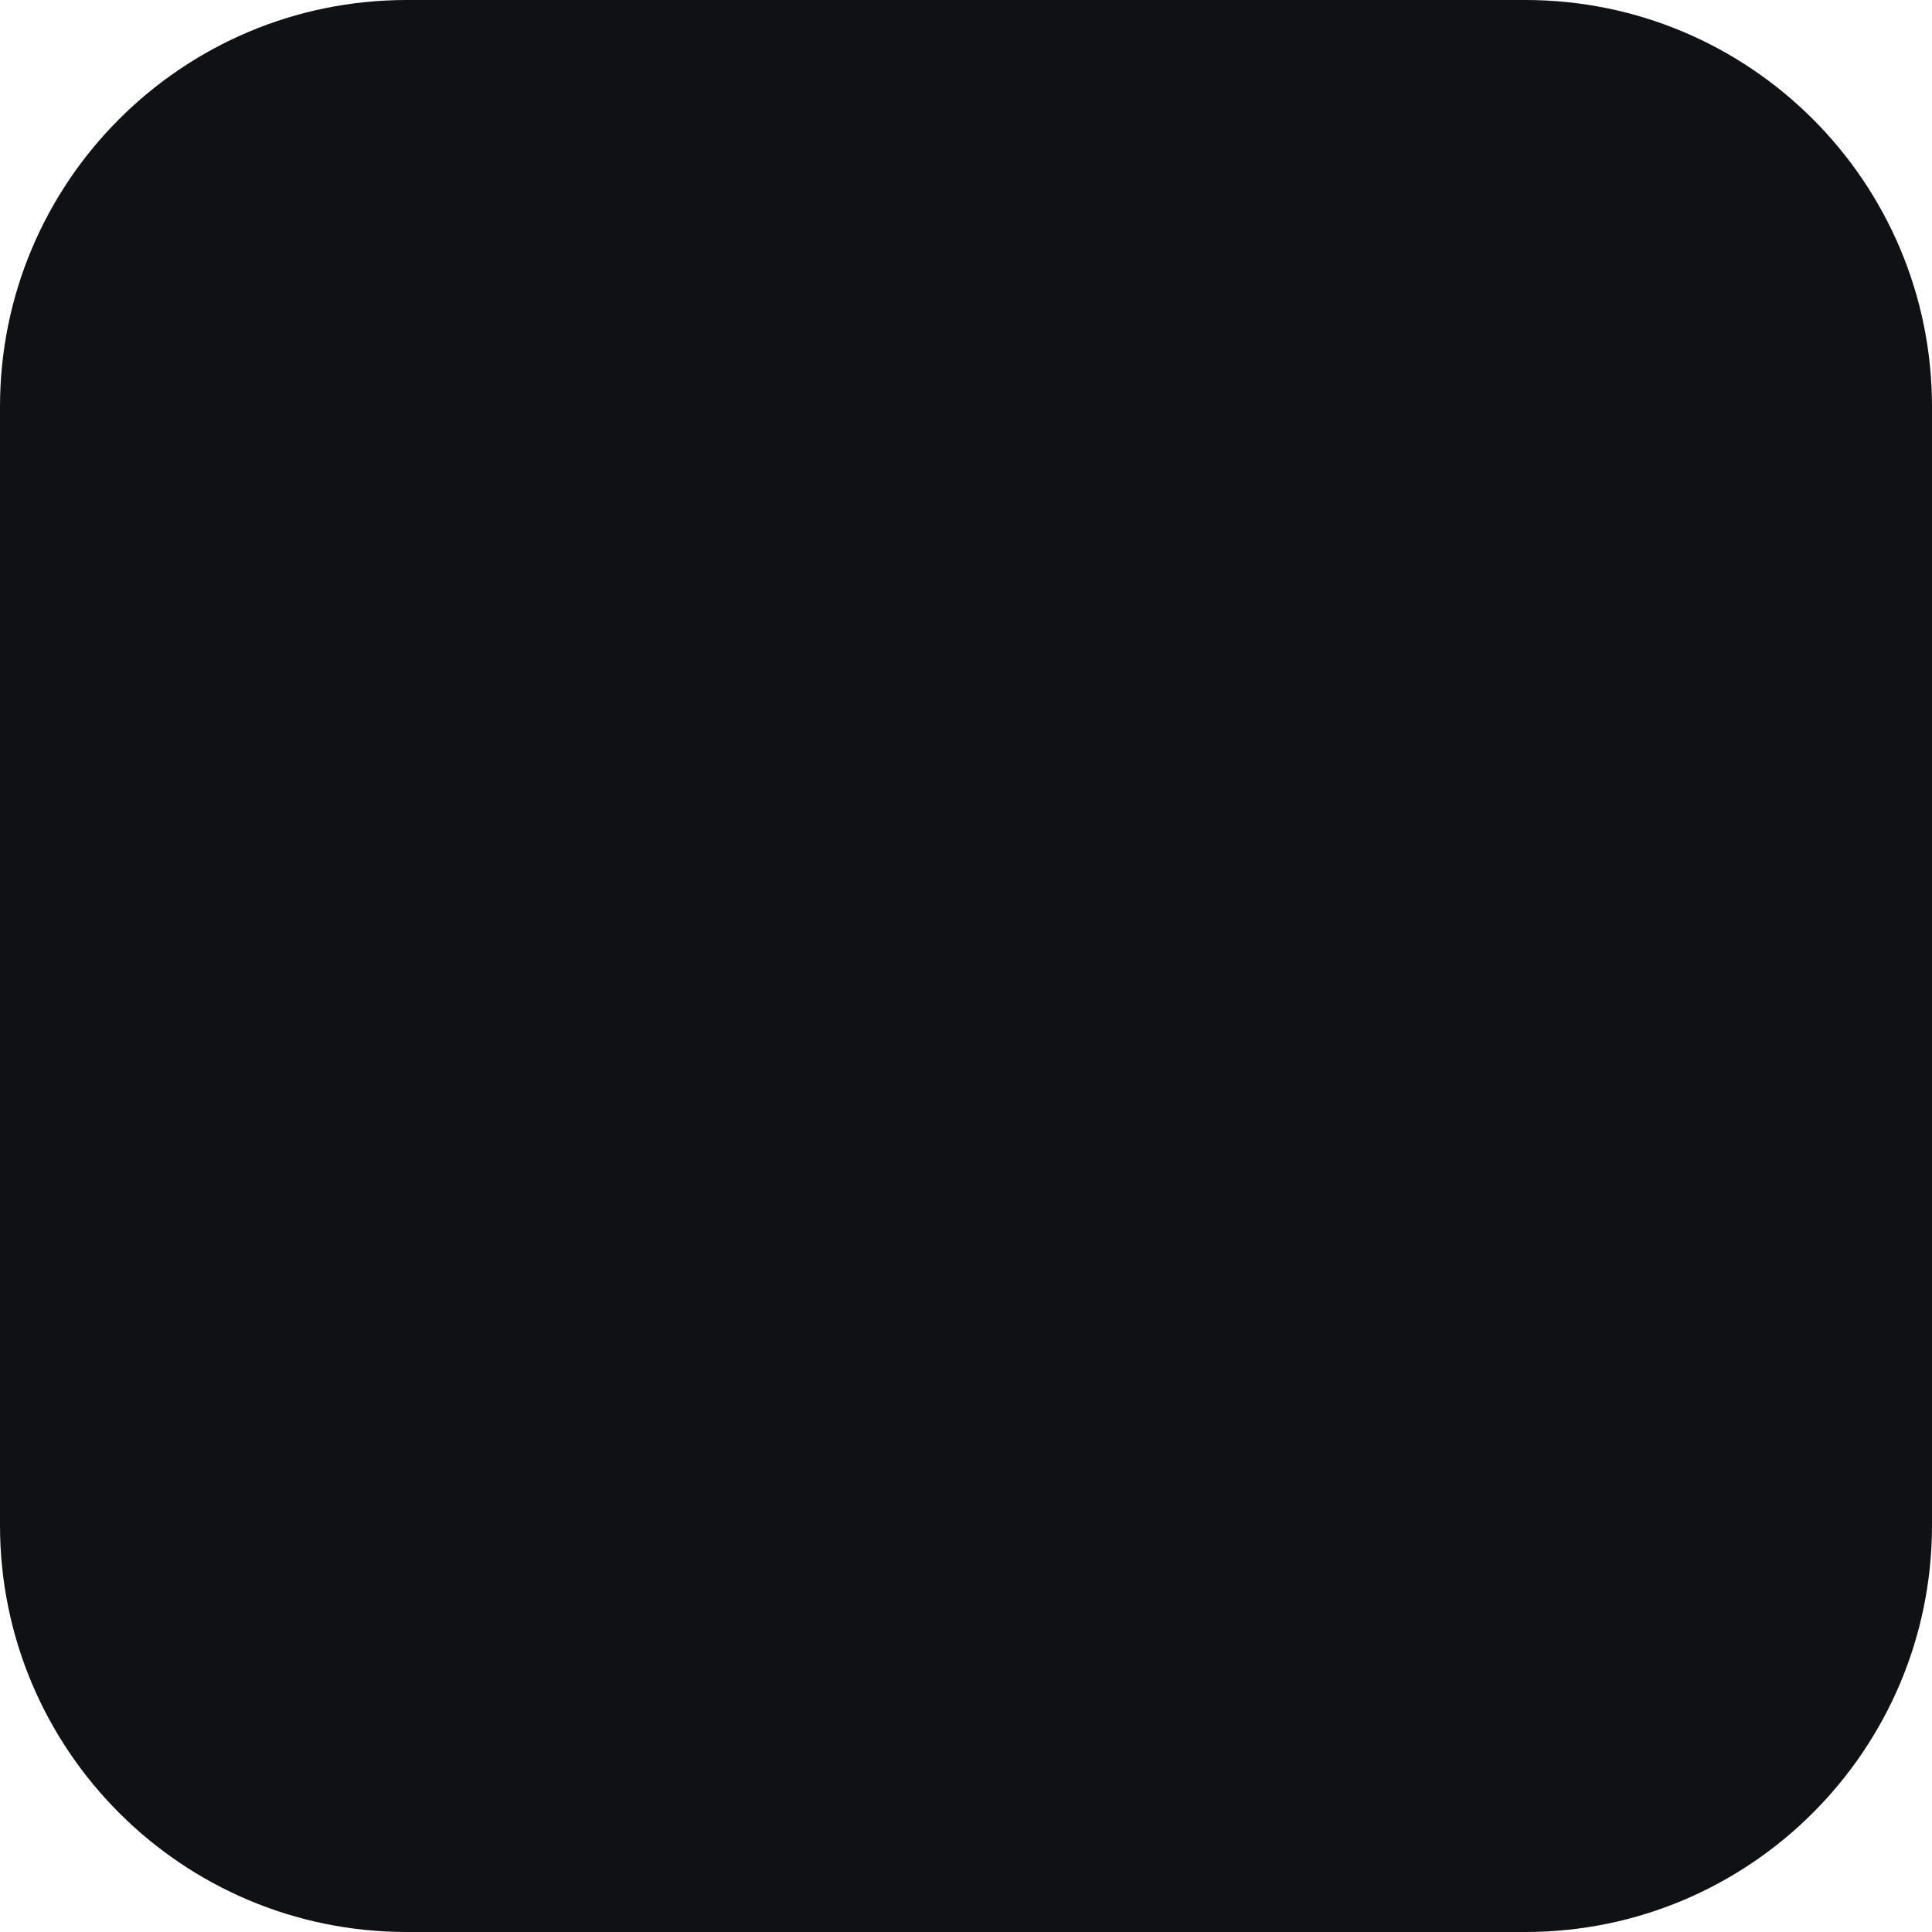
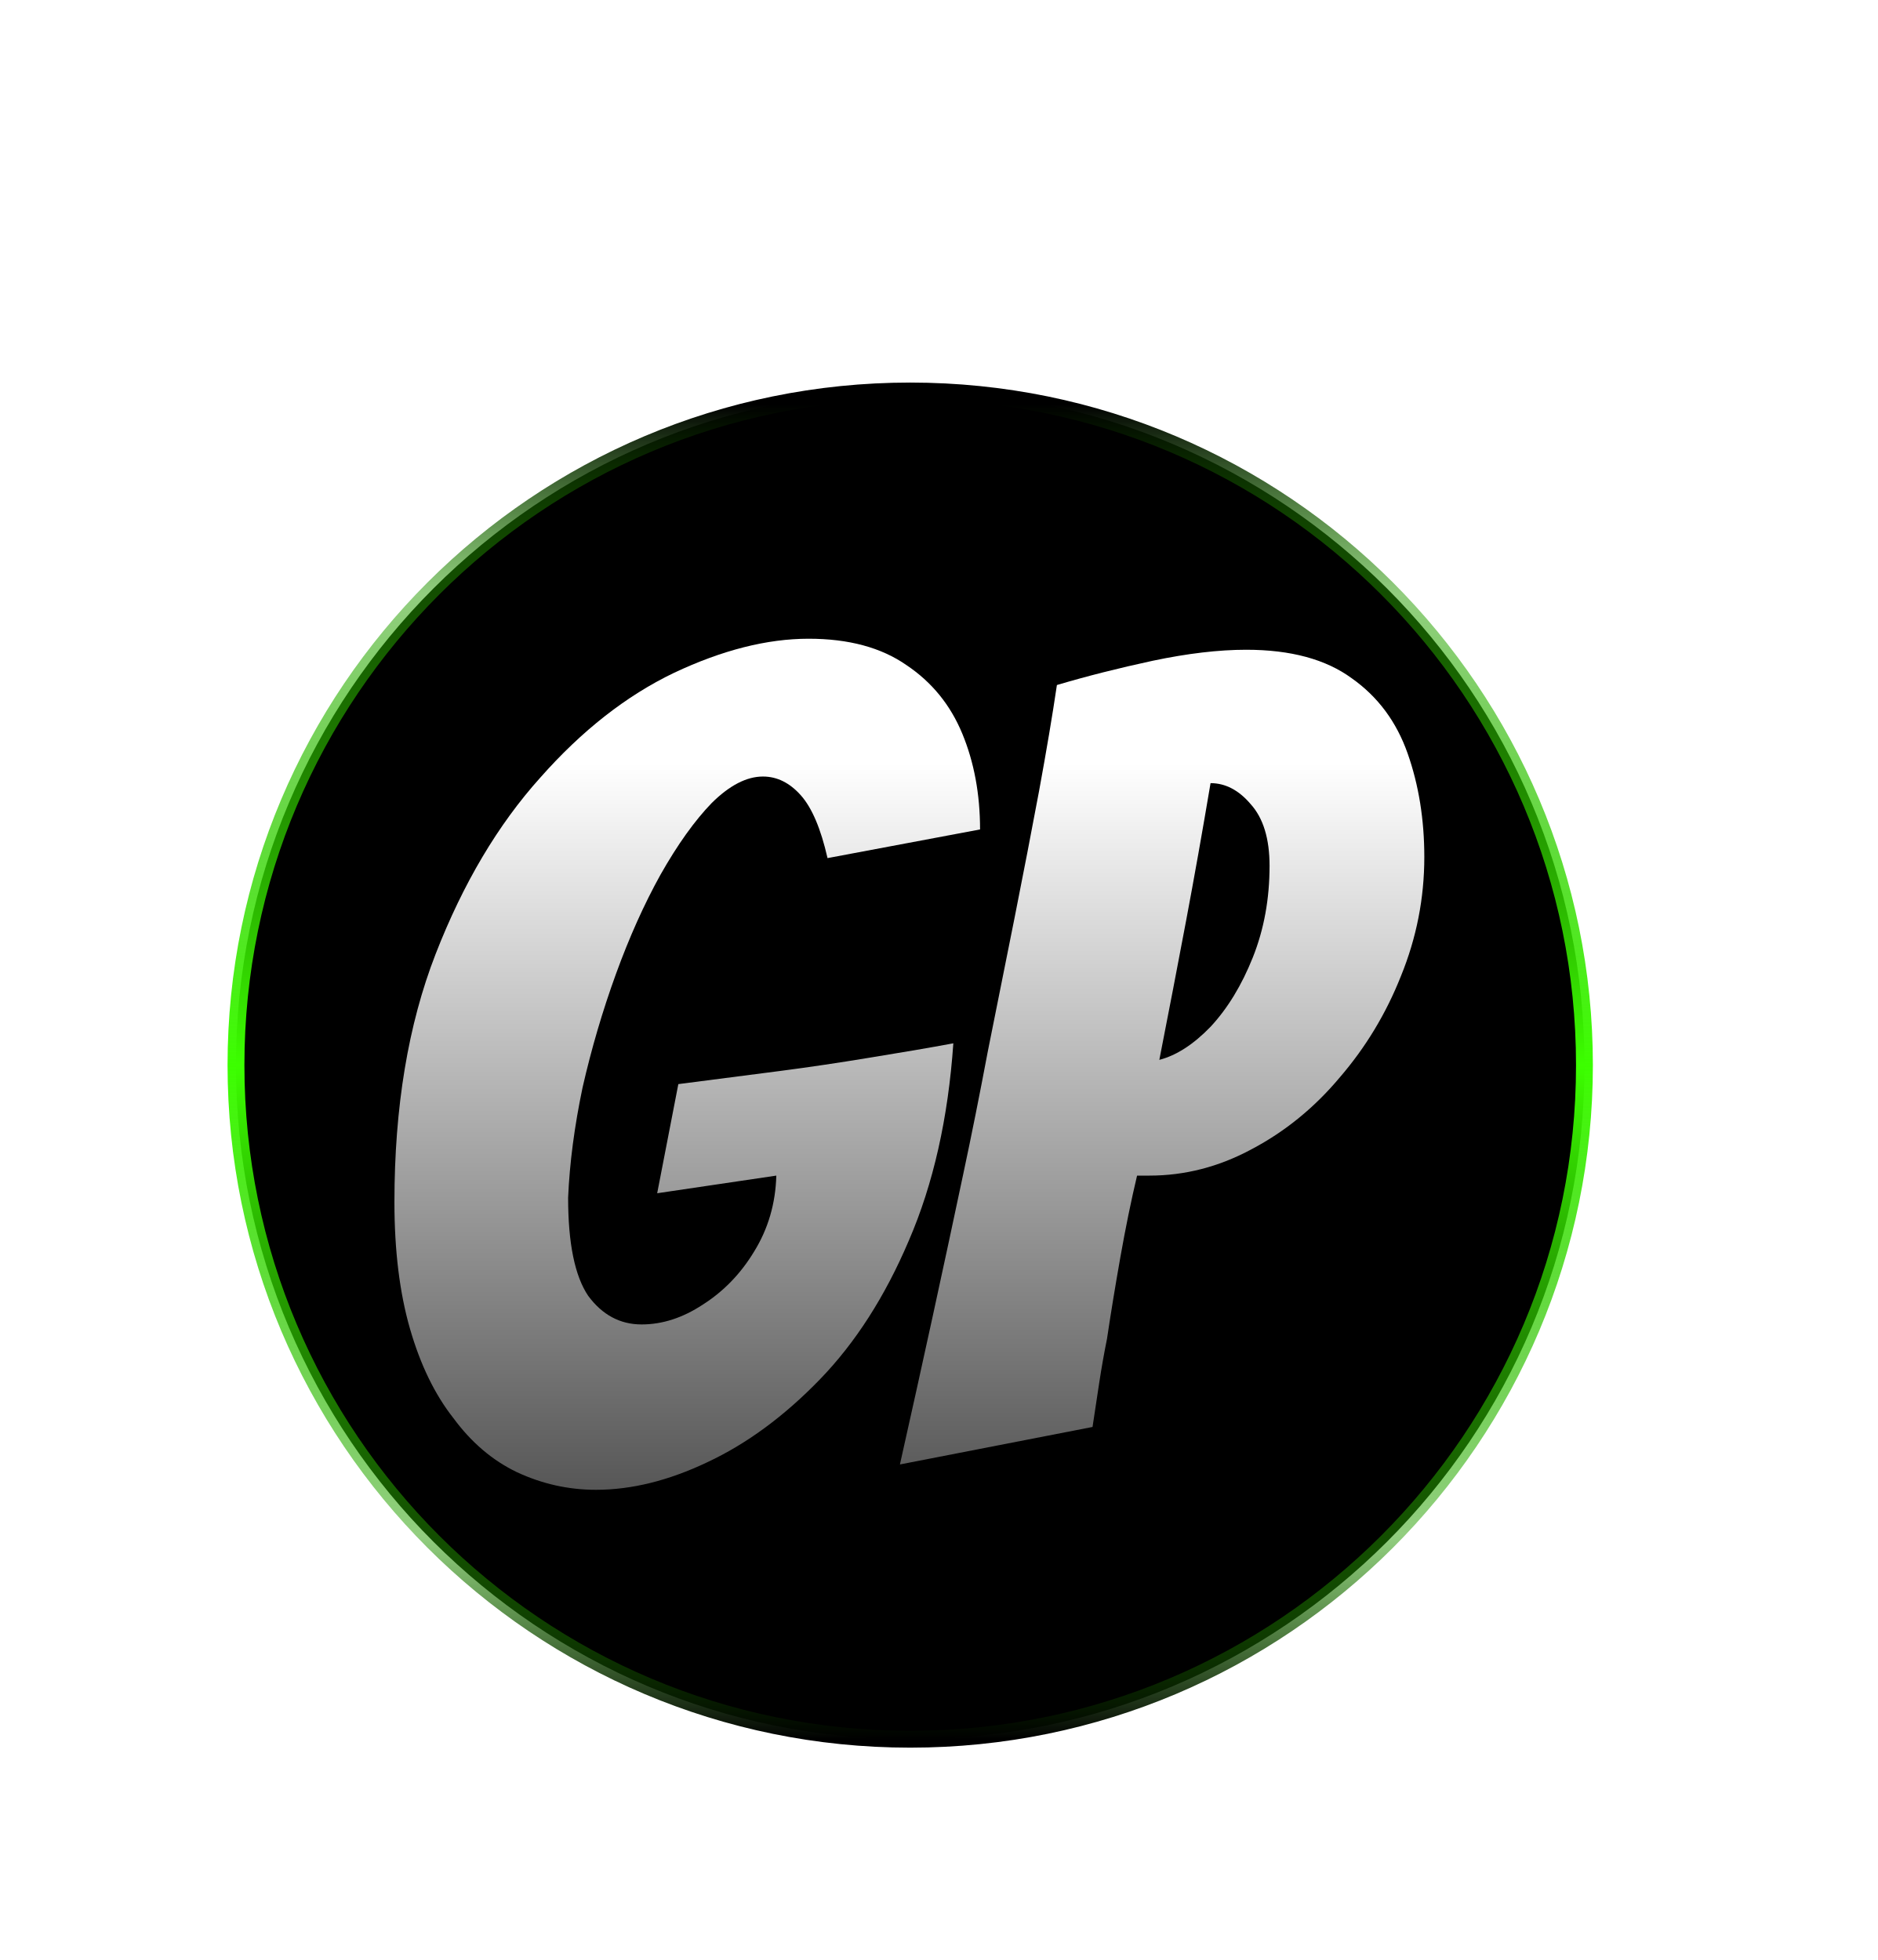
- <svg xmlns="http://www.w3.org/2000/svg" width="456" height="456" viewBox="0 0 456 456">
-   <rect width="456" height="456" rx="96" fill="#0f1115" />
+ <svg xmlns="http://www.w3.org/2000/svg" width="1114" height="1163" viewBox="0 0 1114 1163" fill="none">
+   <path d="M940 632C940 852.914 760.914 1032 540 1032C319.086 1032 140 852.914 140 632C140 411.086 319.086 232 540 232C760.914 232 940 411.086 940 632Z" fill="black" stroke="url(#paint0_linear_1_2)" stroke-width="10" />
+   <path d="M353.555 884C337.262 884 321.629 880.511 306.658 873.534C292.126 866.556 279.576 855.872 269.008 841.481C257.999 827.525 249.412 809.864 243.247 788.495C237.082 767.126 234 742.051 234 713.268C234 657.012 242.146 607.951 258.439 566.085C274.732 524.22 295.429 489.332 320.529 461.422C345.188 433.512 371.609 412.797 399.791 399.279C428.414 385.76 455.055 379 479.715 379C503.494 379 522.869 384.233 537.841 394.699C552.813 404.73 563.822 418.249 570.867 435.256C577.913 452.264 581.436 471.234 581.436 492.167L490.944 509.175C486.981 491.731 481.696 479.302 475.091 471.889C468.486 464.475 461 460.768 452.633 460.768C442.946 460.768 432.818 466.001 422.249 476.468C412.121 486.934 401.993 501.107 391.865 518.987C382.178 536.431 373.371 556.055 365.444 577.86C357.518 599.665 350.913 622.124 345.629 645.237C340.785 668.35 337.922 690.155 337.042 710.652C337.042 737.69 341.005 757.096 348.931 768.87C357.298 780.209 367.866 785.878 380.636 785.878C392.966 785.878 405.076 781.953 416.965 774.104C429.295 766.254 439.423 755.788 447.349 742.705C455.716 729.186 460.119 714.14 460.56 697.569L389.884 708.035L402.434 643.275L463.202 635.425C479.935 633.244 497.549 630.628 516.044 627.575C534.979 624.522 551.492 621.688 565.583 619.071C562.501 663.553 553.694 702.584 539.162 736.163C525.071 769.307 507.457 796.781 486.32 818.586C465.183 840.39 442.946 856.744 419.607 867.646C396.709 878.549 374.692 884 353.555 884Z" fill="url(#paint1_linear_1_2)" />
+   <path d="M533.893 868.955C547.104 810.082 559.654 752.517 571.543 696.26C576.387 673.583 581.231 649.38 586.075 623.65C591.359 597.484 596.643 571.101 601.927 544.499C607.211 517.897 612.055 492.821 616.459 469.272C620.862 445.287 624.385 424.354 627.027 406.474C644.641 401.241 663.576 396.444 683.832 392.083C704.529 387.722 723.023 385.541 739.316 385.541C765.737 385.541 786.654 391.211 802.066 402.549C817.478 413.452 828.487 428.279 835.092 447.031C841.697 465.783 845 486.28 845 508.521C845 532.942 840.376 556.491 831.129 579.168C822.322 601.409 810.212 621.47 794.8 639.35C779.828 657.23 762.435 671.403 742.619 681.869C723.243 692.335 702.987 697.569 681.851 697.569H674.585C671.062 712.396 667.759 728.532 664.677 745.975C661.595 763.419 658.952 779.555 656.751 794.382C654.989 803.104 653.448 811.826 652.127 820.548C650.806 829.27 649.485 837.992 648.164 846.714L533.893 868.955ZM687.795 628.883C697.923 626.267 708.051 619.725 718.179 609.259C728.307 598.357 736.674 584.62 743.279 568.048C749.885 551.476 753.187 533.378 753.187 513.754C753.187 497.618 749.444 485.408 741.958 477.122C734.913 468.836 726.986 464.693 718.179 464.693C713.336 493.475 708.492 520.731 703.648 546.461C698.804 572.191 693.52 599.665 687.795 628.883Z" fill="url(#paint2_linear_1_2)" />
+   <defs>
+     <linearGradient id="paint0_linear_1_2" x1="540" y1="232" x2="540" y2="1032" gradientUnits="userSpaceOnUse">
+       <stop offset="0.01" />
+       <stop offset="0.15" stop-color="#259C00" stop-opacity="0.5" />
+       <stop offset="0.5" stop-color="#3CFF00" />
+       <stop offset="0.849" stop-color="#259C00" stop-opacity="0.5" />
+       <stop offset="1" />
+     </linearGradient>
+     <linearGradient id="paint1_linear_1_2" x1="496.205" y1="290.472" x2="496.205" y2="1105.97" gradientUnits="userSpaceOnUse">
+       <stop offset="0.199" stop-color="white" />
+       <stop offset="1" />
+     </linearGradient>
+     <linearGradient id="paint2_linear_1_2" x1="496.205" y1="290.472" x2="496.205" y2="1105.97" gradientUnits="userSpaceOnUse">
+       <stop offset="0.199" stop-color="white" />
+       <stop offset="1" />
+     </linearGradient>
+   </defs>
</svg>
